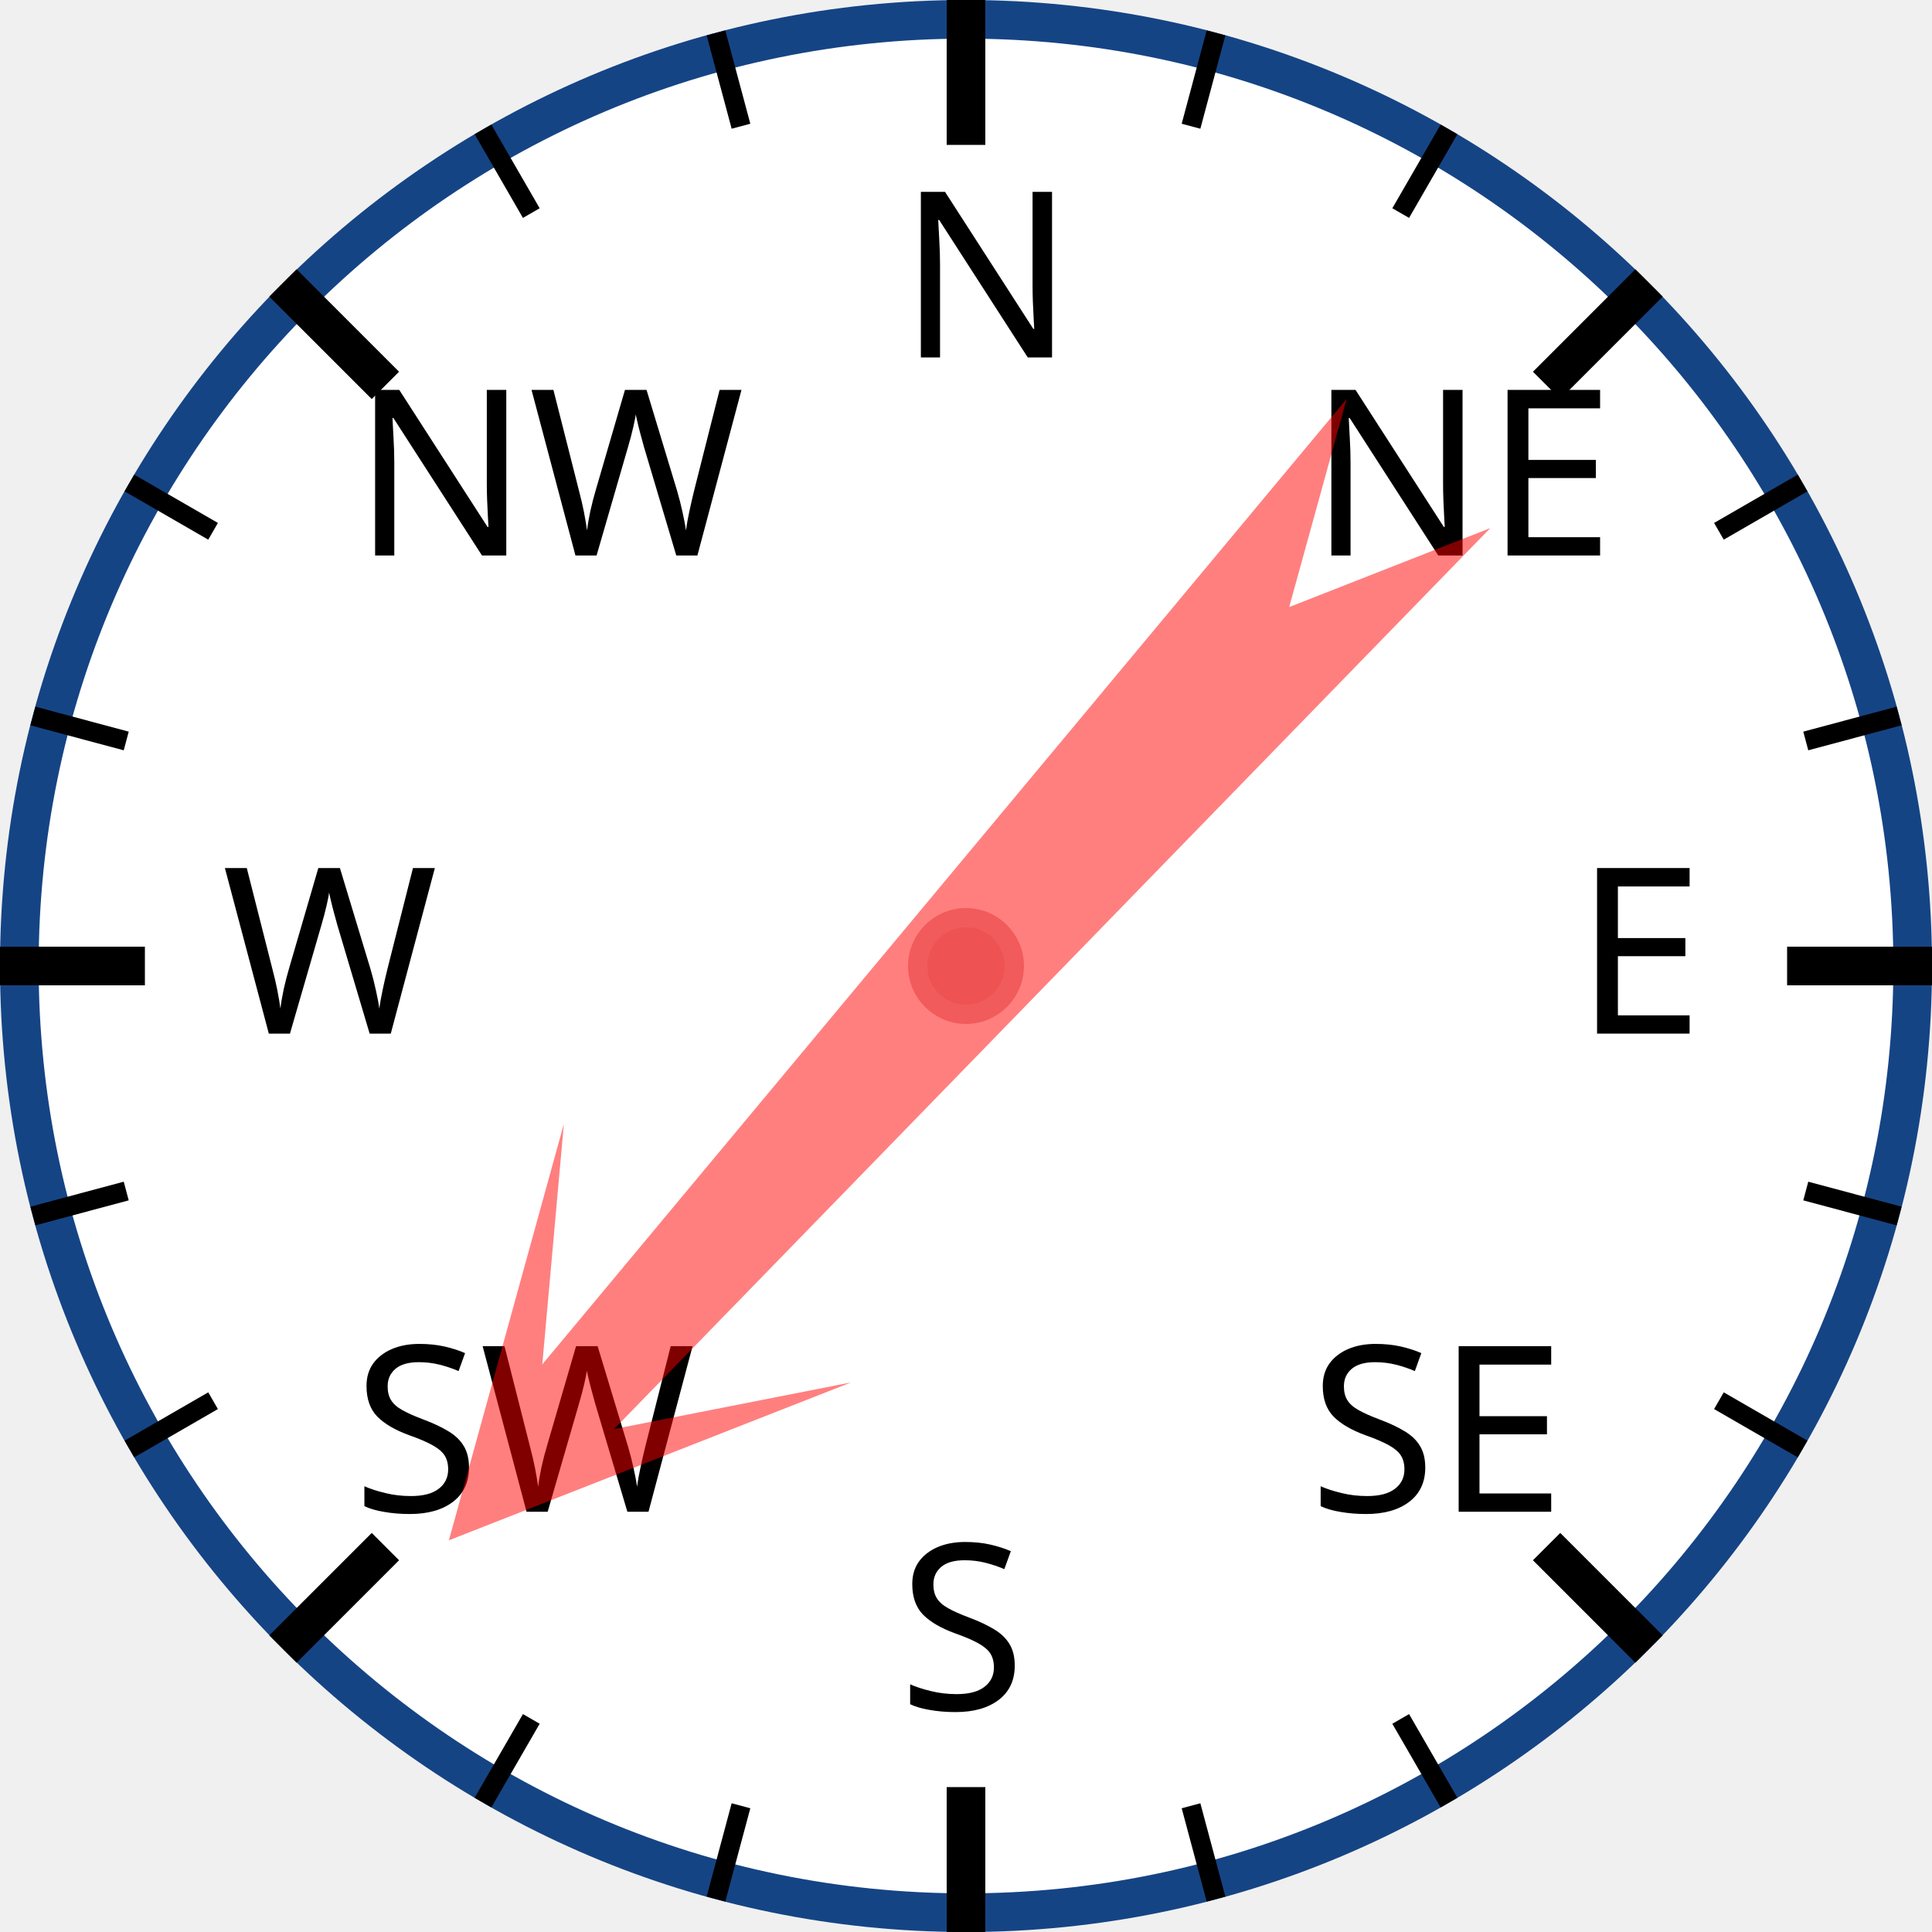
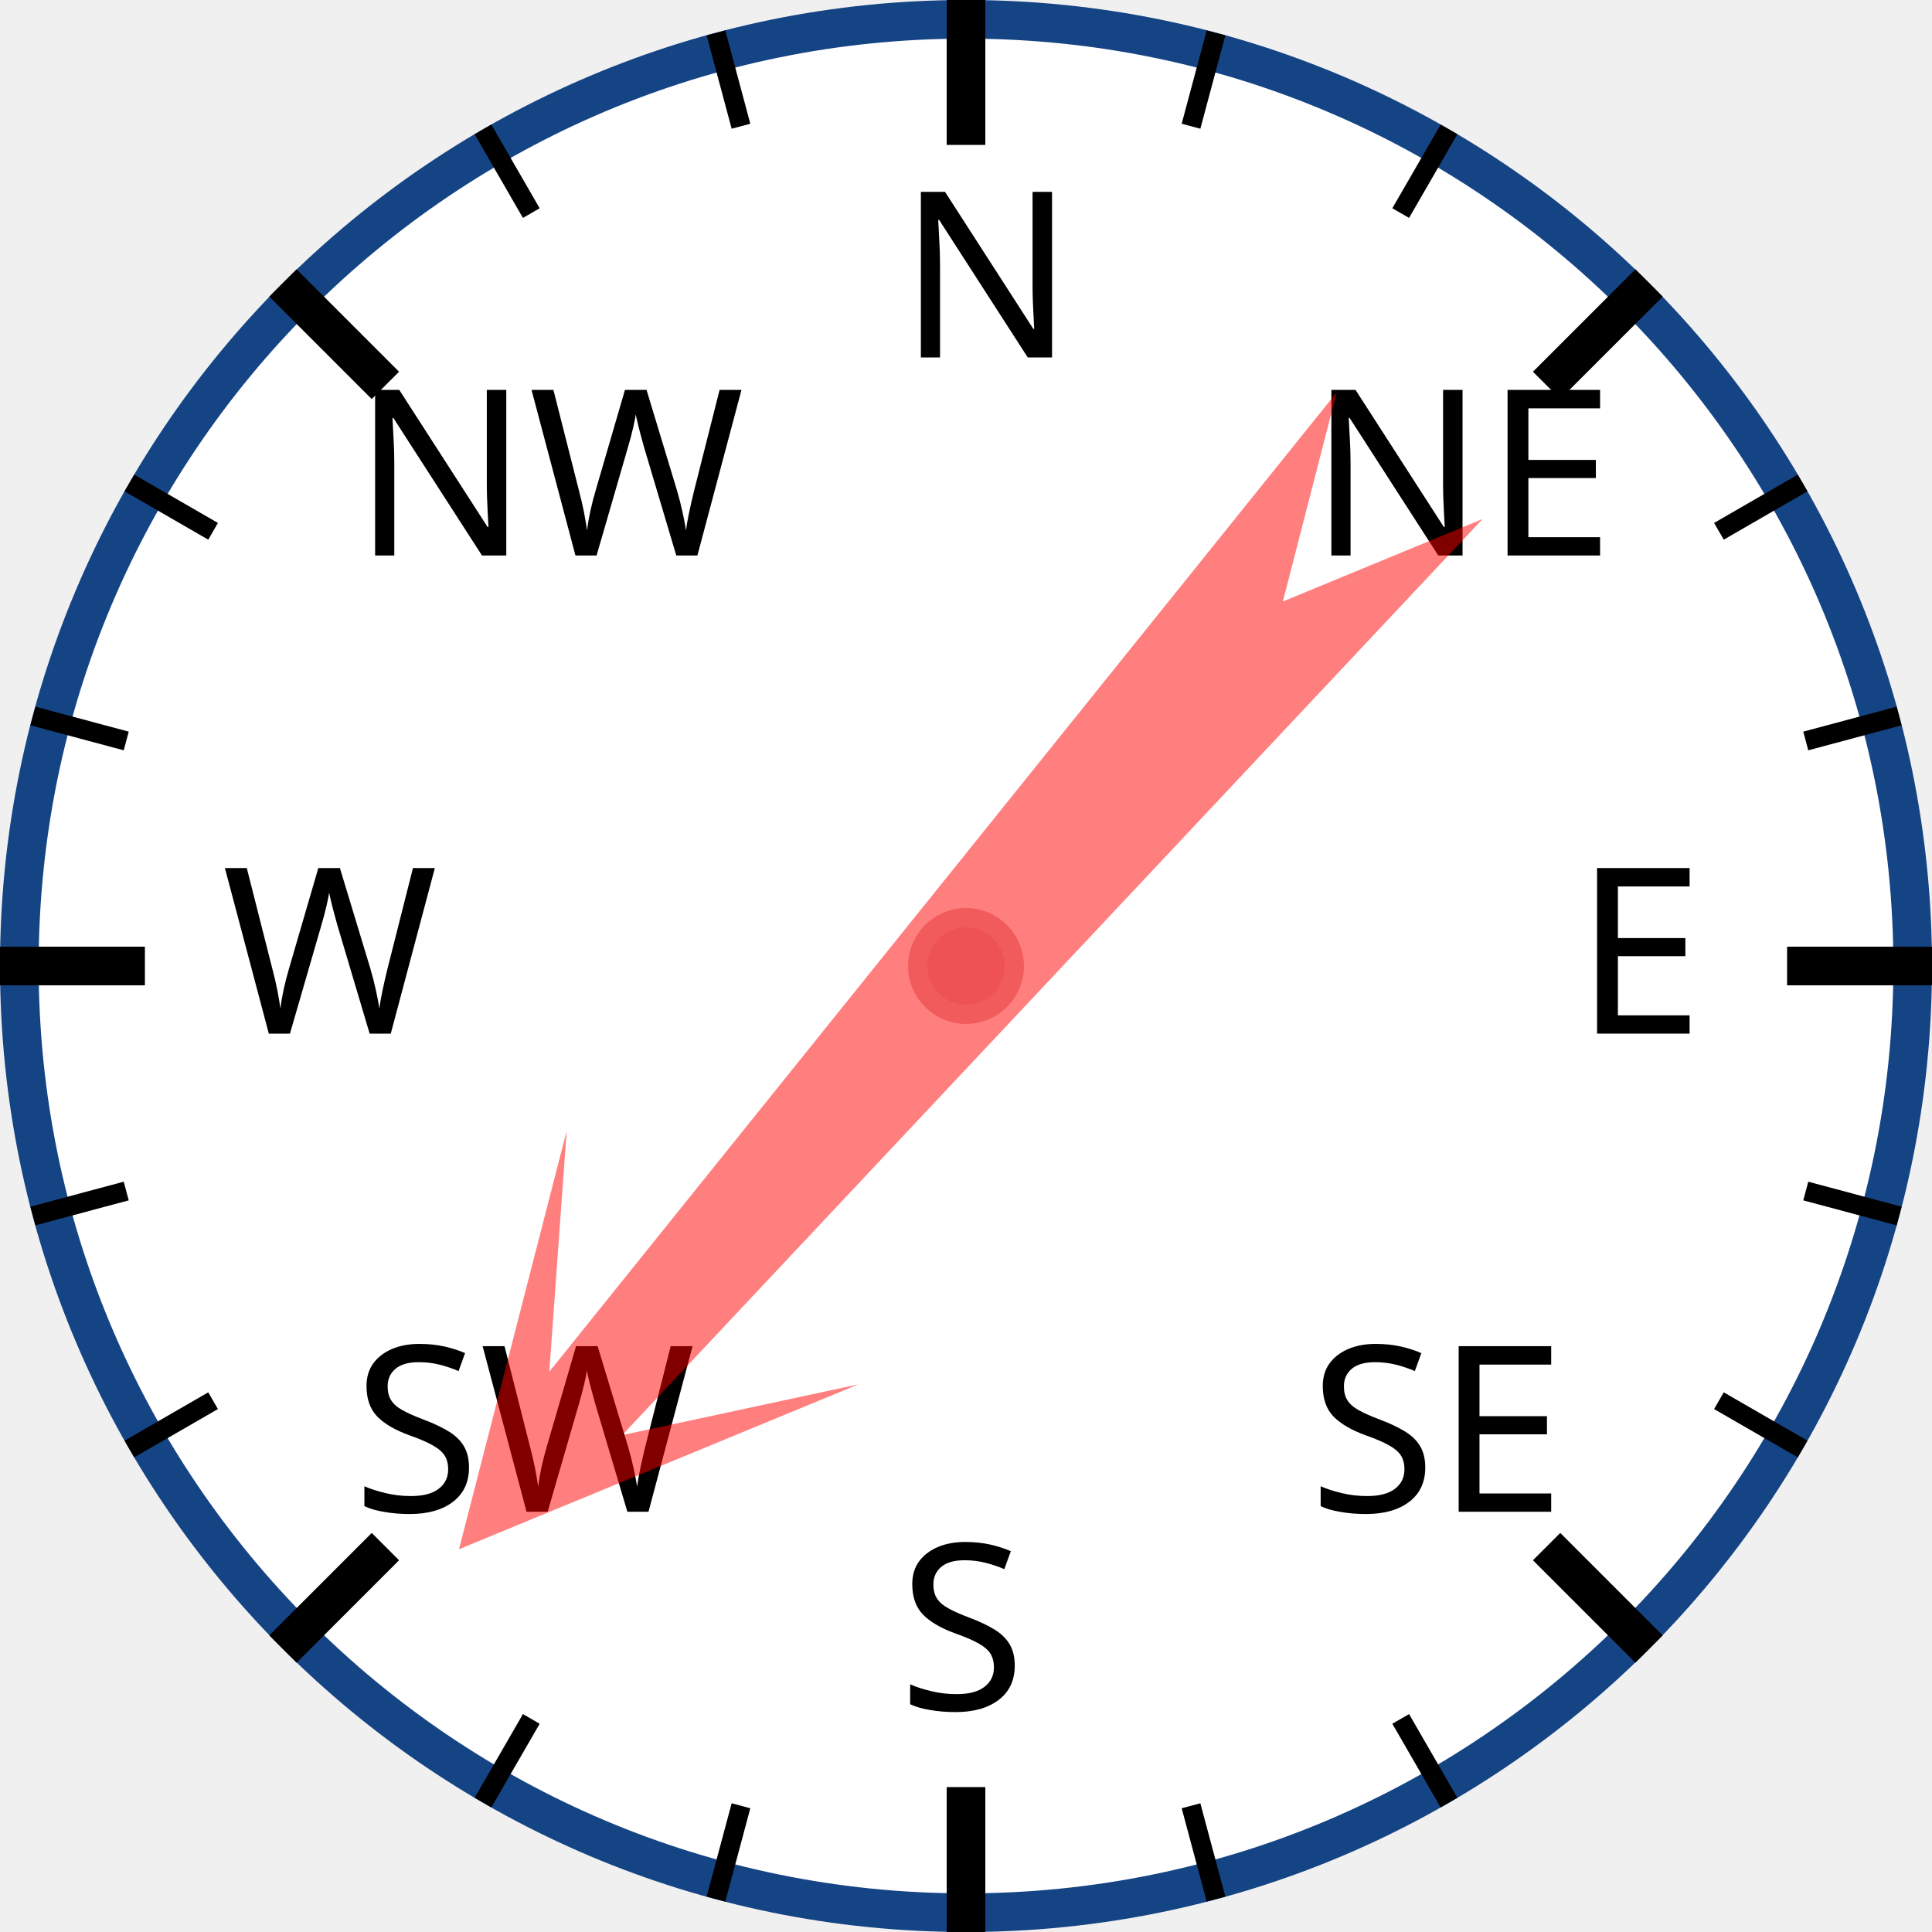
<svg xmlns="http://www.w3.org/2000/svg" width="120px" height="120px" viewBox="0 0 200 200">
  <circle cx="100" cy="100" r="98" style="fill: white; stroke: #154485; stroke-width: 4;" />
  <text x="93.0" y="37.0" style="font-family: sans-serif; font-size: 18pt;">N</text>
  <line x1="100.0" y1="0.0" x2="100.0" y2="15.0" style="stroke: black; stroke-width: 4;" />
  <line x1="74.118" y1="3.407" x2="76.706" y2="13.067" style="stroke: black; stroke-width: 2;" />
  <line x1="50" y1="13.397" x2="55" y2="22.058" style="stroke: black; stroke-width: 2;" />
  <text x="36.503" y="57.503" style="font-family: sans-serif; font-size: 18pt;">NW</text>
  <line x1="29.289" y1="29.289" x2="39.896" y2="39.896" style="stroke: black; stroke-width: 4;" />
  <line x1="13.397" y1="50" x2="22.058" y2="55" style="stroke: black; stroke-width: 2;" />
  <line x1="3.407" y1="74.118" x2="13.067" y2="76.706" style="stroke: black; stroke-width: 2;" />
  <text x="23.0" y="107.0" style="font-family: sans-serif; font-size: 18pt;">W</text>
  <line x1="0.0" y1="100.0" x2="15.0" y2="100.0" style="stroke: black; stroke-width: 4;" />
  <line x1="3.407" y1="125.882" x2="13.067" y2="123.294" style="stroke: black; stroke-width: 2;" />
  <line x1="13.397" y1="150" x2="22.058" y2="145" style="stroke: black; stroke-width: 2;" />
  <text x="36.503" y="156.497" style="font-family: sans-serif; font-size: 18pt;">SW</text>
  <line x1="29.289" y1="170.711" x2="39.896" y2="160.104" style="stroke: black; stroke-width: 4;" />
  <line x1="50" y1="186.603" x2="55" y2="177.942" style="stroke: black; stroke-width: 2;" />
  <line x1="74.118" y1="196.593" x2="76.706" y2="186.933" style="stroke: black; stroke-width: 2;" />
  <text x="93" y="177.0" style="font-family: sans-serif; font-size: 18pt;">S</text>
  <line x1="100" y1="200.0" x2="100" y2="185.0" style="stroke: black; stroke-width: 4;" />
  <line x1="125.882" y1="196.593" x2="123.294" y2="186.933" style="stroke: black; stroke-width: 2;" />
  <line x1="150.0" y1="186.603" x2="145.0" y2="177.942" style="stroke: black; stroke-width: 2;" />
  <text x="135.497" y="156.497" style="font-family: sans-serif; font-size: 18pt;">SE</text>
  <line x1="170.711" y1="170.711" x2="160.104" y2="160.104" style="stroke: black; stroke-width: 4;" />
  <line x1="186.603" y1="150" x2="177.942" y2="145" style="stroke: black; stroke-width: 2;" />
  <line x1="196.593" y1="125.882" x2="186.933" y2="123.294" style="stroke: black; stroke-width: 2;" />
  <text x="163.0" y="107" style="font-family: sans-serif; font-size: 18pt;">E</text>
  <line x1="200.0" y1="100" x2="185.0" y2="100" style="stroke: black; stroke-width: 4;" />
  <line x1="196.593" y1="74.118" x2="186.933" y2="76.706" style="stroke: black; stroke-width: 2;" />
  <line x1="186.603" y1="50" x2="177.942" y2="55" style="stroke: black; stroke-width: 2;" />
  <text x="135.497" y="57.503" style="font-family: sans-serif; font-size: 18pt;">NE</text>
  <line x1="170.711" y1="29.289" x2="160.104" y2="39.896" style="stroke: black; stroke-width: 4;" />
  <line x1="150" y1="13.397" x2="145" y2="22.058" style="stroke: black; stroke-width: 2;" />
  <line x1="125.882" y1="3.407" x2="123.294" y2="13.067" style="stroke: black; stroke-width: 2;" />
-   <polygon points="100 20 120 60 105 40 110 170 100 150 90 170 95 40 80 60" style="fill: red; fill-opacity: 0.5;" transform="rotate(222,100,100)" />
+   <polygon points="100 20 120 60 105 40 110 170 100 150 90 170 95 40 80 60" style="fill: red; fill-opacity: 0.5;" transform="rotate(221,100,100)" />
  <circle cx="100" cy="100" r="5" style="fill: #EE5252; stroke: #F25B5B; stroke-width: 2;" />
</svg>
